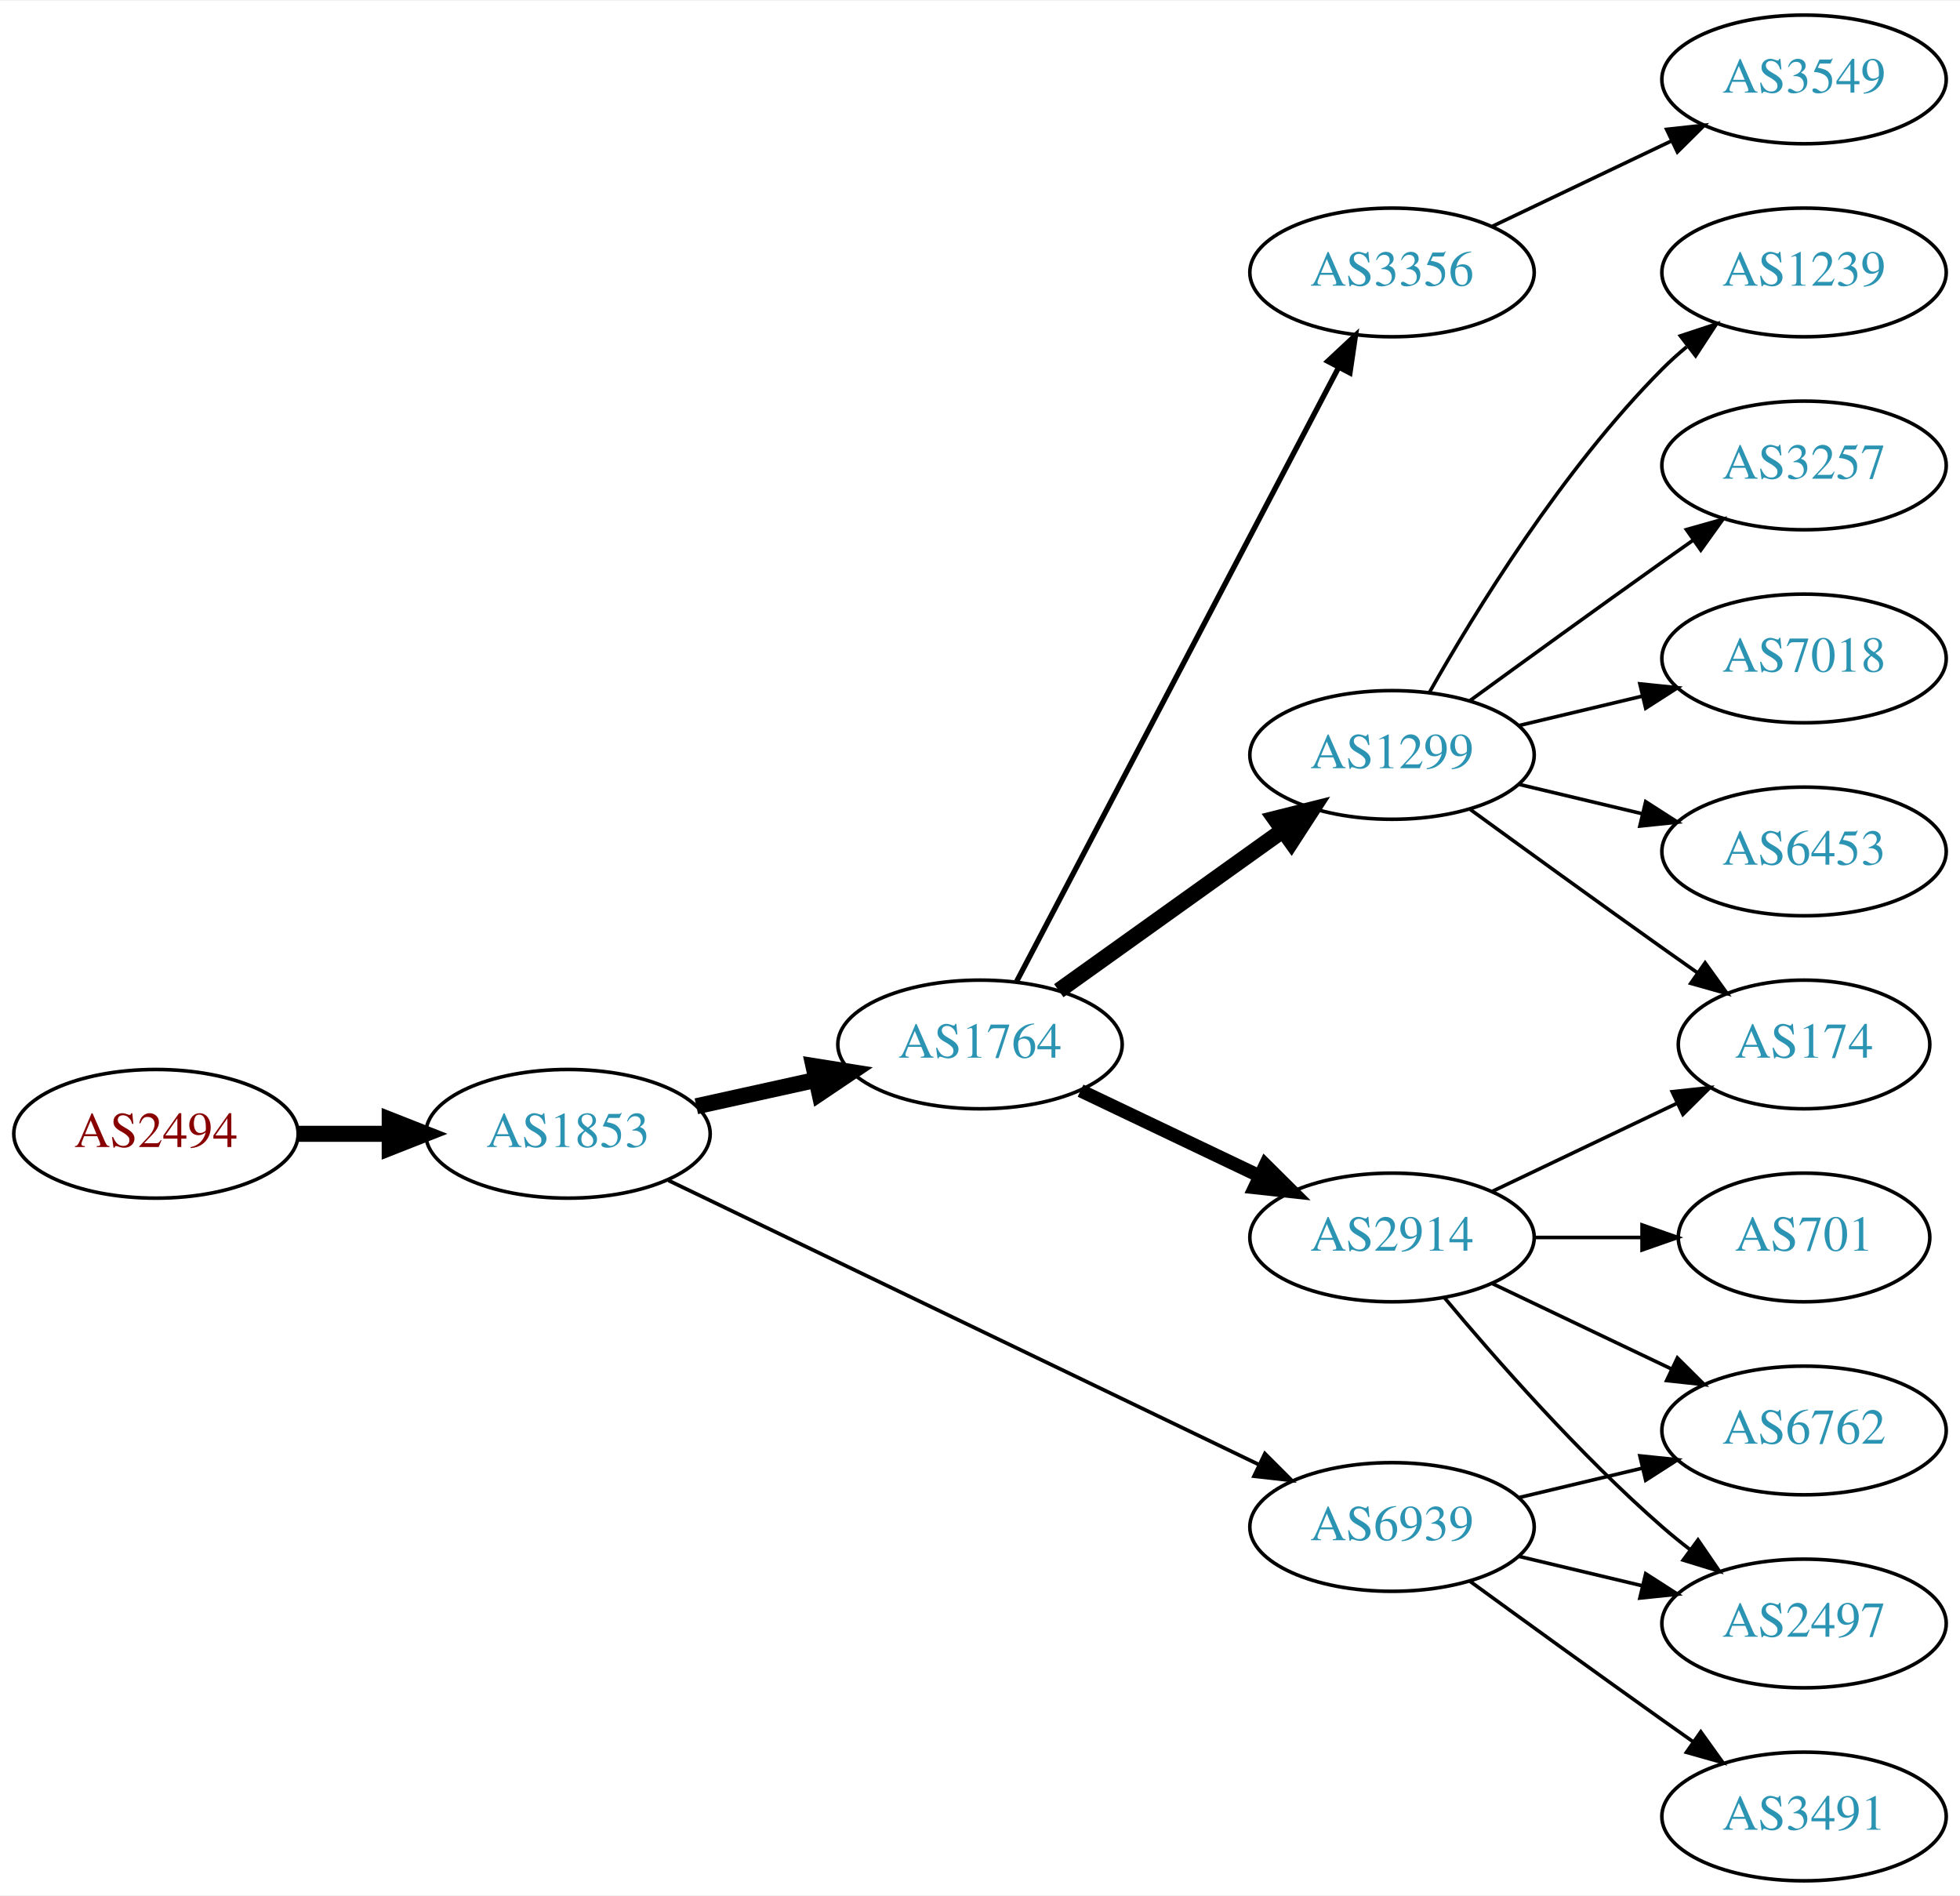
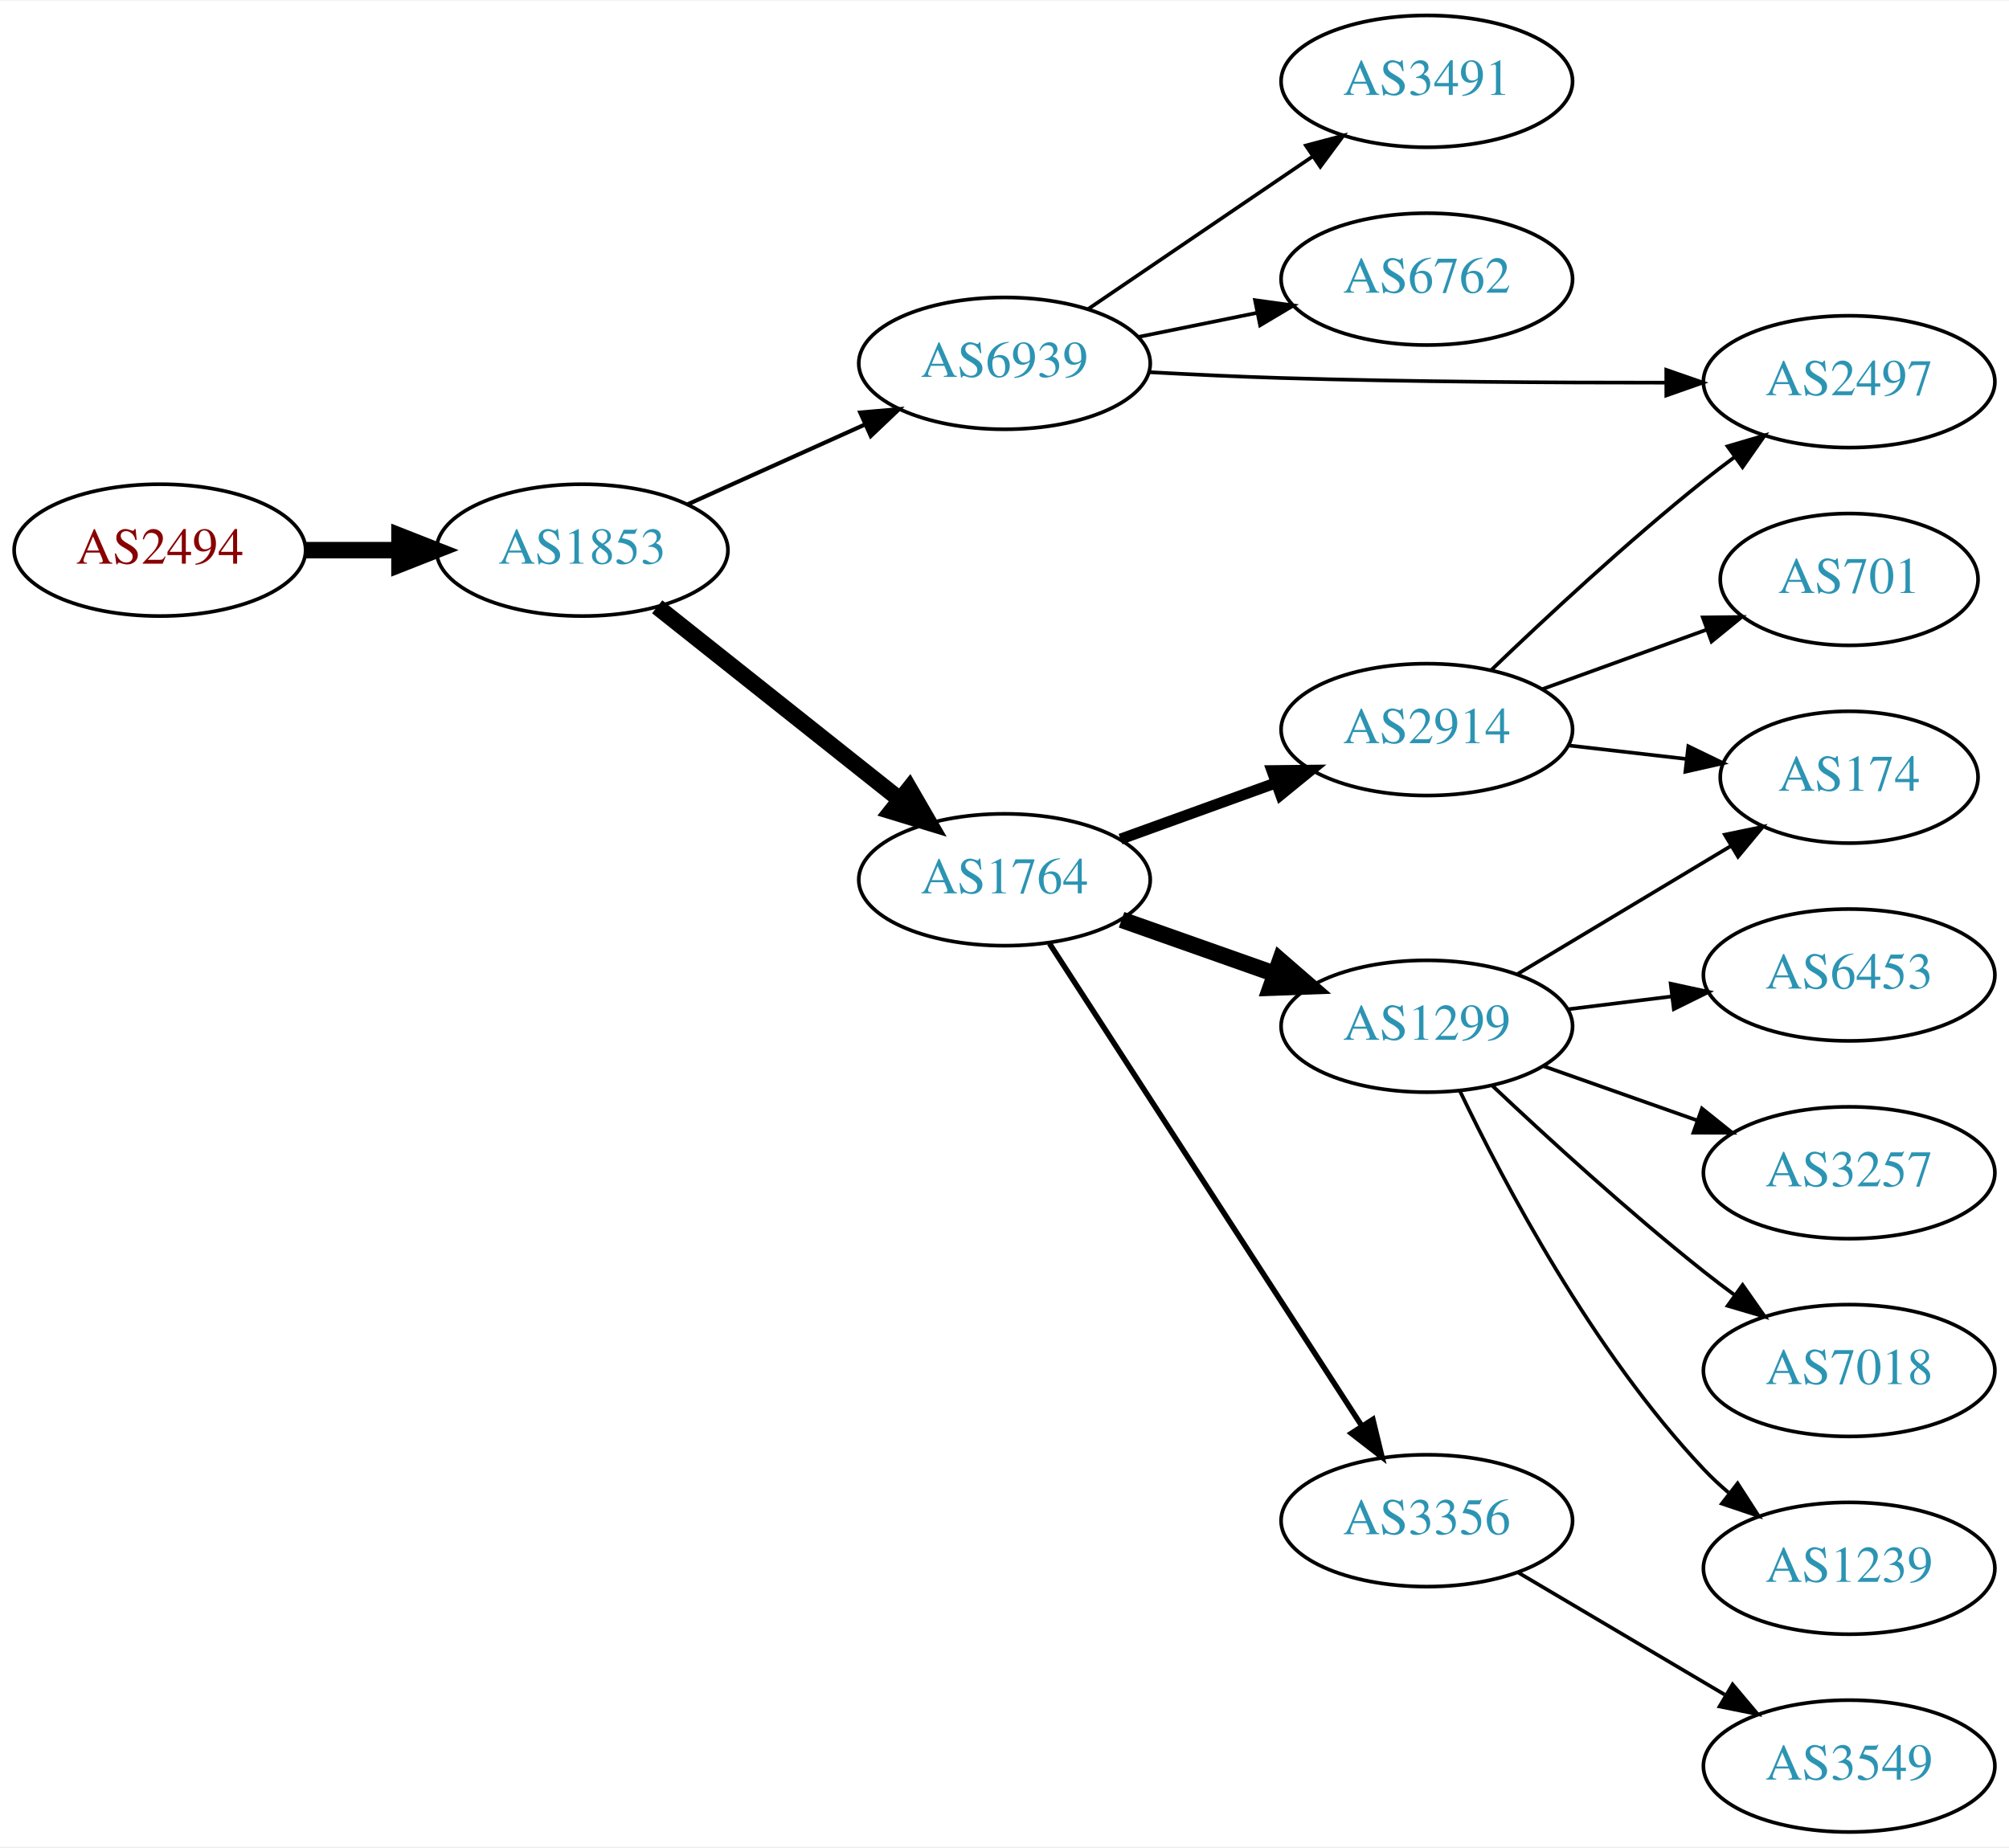
- <svg xmlns="http://www.w3.org/2000/svg" xmlns:xlink="http://www.w3.org/1999/xlink" width="548pt" height="530pt" viewBox="0.00 0.00 548.46 530.00">
-   <g id="graph0" class="graph" transform="scale(1 1) rotate(0) translate(4 526)">
-     <polygon fill="white" stroke="none" points="-4,4 -4,-526 544.465,-526 544.465,4 -4,4" />
+ <svg xmlns="http://www.w3.org/2000/svg" xmlns:xlink="http://www.w3.org/1999/xlink" width="548pt" height="504pt" viewBox="0.00 0.00 548.46 504.00">
+   <g id="graph0" class="graph" transform="scale(1 1) rotate(0) translate(4 500)">
+     <polygon fill="white" stroke="none" points="-4,4 -4,-500 544.465,-500 544.465,4 -4,4" />
    <g id="node1" class="node">
      <g id="a_node1">
        <a xlink:href="/asn/2494" xlink:title="AS2494 ~ MUWNET Autonomous System [AT]">
-           <ellipse fill="#ffffff" stroke="black" cx="39.647" cy="-209" rx="39.794" ry="18" />
-           <text text-anchor="middle" x="39.647" y="-205.3" font-family="Times,serif" font-size="14.00" fill="#880000">AS2494</text>
+           <ellipse fill="#ffffff" stroke="black" cx="39.647" cy="-350" rx="39.794" ry="18" />
+           <text text-anchor="middle" x="39.647" y="-346.3" font-family="Times,serif" font-size="14.00" fill="#880000">AS2494</text>
        </a>
      </g>
    </g>
    <g id="node2" class="node">
      <g id="a_node2">
        <a xlink:href="/asn/1853" xlink:title="AS1853 ~ ACOnet Backbone [AT]">
-           <ellipse fill="#ffffff" stroke="black" cx="154.939" cy="-209" rx="39.794" ry="18" />
-           <text text-anchor="middle" x="154.939" y="-205.3" font-family="Times,serif" font-size="14.00" fill="#2c94b3">AS1853</text>
+           <ellipse fill="#ffffff" stroke="black" cx="154.939" cy="-350" rx="39.794" ry="18" />
+           <text text-anchor="middle" x="154.939" y="-346.3" font-family="Times,serif" font-size="14.00" fill="#2c94b3">AS1853</text>
        </a>
      </g>
    </g>
    <g id="edge1" class="edge">
-       <path fill="none" stroke="black" stroke-width="4.5" d="M79.319,-209C87.522,-209 96.286,-209 104.818,-209" />
-       <polygon fill="black" stroke="black" stroke-width="4.5" points="105.057,-212.938 115.057,-209 105.057,-205.063 105.057,-212.938" />
+       <path fill="none" stroke="black" stroke-width="4.5" d="M79.319,-350C87.522,-350 96.286,-350 104.818,-350" />
+       <polygon fill="black" stroke="black" stroke-width="4.5" points="105.057,-353.938 115.057,-350 105.057,-346.063 105.057,-353.938" />
    </g>
    <g id="node3" class="node">
      <g id="a_node3">
-         <a xlink:href="/asn/1764" xlink:title="AS1764 ~ NEXTLAYER-AS [AT]">
-           <ellipse fill="#ffffff" stroke="black" cx="270.232" cy="-234" rx="39.794" ry="18" />
-           <text text-anchor="middle" x="270.232" y="-230.3" font-family="Times,serif" font-size="14.00" fill="#2c94b3">AS1764</text>
+         <a xlink:href="/asn/6939" xlink:title="AS6939 ~ Hurricane Electric LLC [US]">
+           <ellipse fill="#ffffff" stroke="black" cx="270.232" cy="-401" rx="39.794" ry="18" />
+           <text text-anchor="middle" x="270.232" y="-397.3" font-family="Times,serif" font-size="14.00" fill="#2c94b3">AS6939</text>
        </a>
      </g>
    </g>
    <g id="edge2" class="edge">
-       <path fill="none" stroke="black" stroke-width="4.5" d="M190.856,-216.705C201.408,-219.033 213.147,-221.624 224.26,-224.076" />
-       <polygon fill="black" stroke="black" stroke-width="4.5" points="223.623,-227.968 234.237,-226.278 225.32,-220.278 223.623,-227.968" />
+       <path fill="none" stroke="black" stroke-width="1.125" d="M183.654,-362.476C198.193,-369.021 216.207,-377.13 231.952,-384.218" />
+       <polygon fill="black" stroke="black" stroke-width="1.125" points="230.856,-387.563 241.411,-388.476 233.729,-381.18 230.856,-387.563" />
    </g>
    <g id="node4" class="node">
      <g id="a_node4">
-         <a xlink:href="/asn/6939" xlink:title="AS6939 ~ Hurricane Electric LLC [US]">
-           <ellipse fill="#ffffff" stroke="black" cx="385.525" cy="-99" rx="39.794" ry="18" />
-           <text text-anchor="middle" x="385.525" y="-95.3" font-family="Times,serif" font-size="14.00" fill="#2c94b3">AS6939</text>
+         <a xlink:href="/asn/1764" xlink:title="AS1764 ~ NEXTLAYER-AS [AT]">
+           <ellipse fill="#ffffff" stroke="black" cx="270.232" cy="-260" rx="39.794" ry="18" />
+           <text text-anchor="middle" x="270.232" y="-256.3" font-family="Times,serif" font-size="14.00" fill="#2c94b3">AS1764</text>
        </a>
      </g>
    </g>
    <g id="edge3" class="edge">
-       <path fill="none" stroke="black" stroke-width="1.038" d="M183.059,-195.95C224.131,-176.185 302.18,-138.626 348.145,-116.507" />
-       <polygon fill="black" stroke="black" stroke-width="1.038" points="349.948,-119.524 357.441,-112.033 346.913,-113.216 349.948,-119.524" />
+       <path fill="none" stroke="black" stroke-width="4.5" d="M175.415,-334.528C193.654,-320.04 221.096,-298.24 241.596,-281.954" />
+       <polygon fill="black" stroke="black" stroke-width="4.5" points="244.251,-284.874 249.632,-275.571 239.352,-278.708 244.251,-284.874" />
    </g>
    <g id="node5" class="node">
      <g id="a_node5">
-         <a xlink:href="/asn/1299" xlink:title="AS1299 ~ Telia Carrier [EU]">
-           <ellipse fill="#ffffff" stroke="black" cx="385.525" cy="-315" rx="39.794" ry="18" />
-           <text text-anchor="middle" x="385.525" y="-311.3" font-family="Times,serif" font-size="14.00" fill="#2c94b3">AS1299</text>
+         <a xlink:href="/asn/3491" xlink:title="AS3491 ~ PCCW Global, Inc. [US]">
+           <ellipse fill="#ffffff" stroke="black" cx="385.525" cy="-478" rx="39.794" ry="18" />
+           <text text-anchor="middle" x="385.525" y="-474.3" font-family="Times,serif" font-size="14.00" fill="#2c94b3">AS3491</text>
        </a>
      </g>
    </g>
    <g id="edge4" class="edge">
-       <path fill="none" stroke="black" stroke-width="4.5" d="M292.276,-249.046C309.891,-261.639 335.229,-279.755 354.895,-293.816" />
-       <polygon fill="black" stroke="black" stroke-width="4.5" points="352.785,-297.147 363.21,-299.76 357.365,-290.741 352.785,-297.147" />
+       <path fill="none" stroke="black" d="M293.076,-415.846C310.474,-427.67 335.021,-444.354 354.304,-457.46" />
+       <polygon fill="black" stroke="black" points="352.51,-460.473 362.748,-463.199 356.445,-454.683 352.51,-460.473" />
    </g>
    <g id="node6" class="node">
      <g id="a_node6">
-         <a xlink:href="/asn/2914" xlink:title="AS2914 ~ NTT America, Inc. [US]">
-           <ellipse fill="#ffffff" stroke="black" cx="385.525" cy="-180" rx="39.794" ry="18" />
-           <text text-anchor="middle" x="385.525" y="-176.3" font-family="Times,serif" font-size="14.00" fill="#2c94b3">AS2914</text>
+         <a xlink:href="/asn/6762" xlink:title="AS6762 ~ TELECOM ITALIA SPARKLE S.p.A. [IT]">
+           <ellipse fill="#ffffff" stroke="black" cx="385.525" cy="-424" rx="39.794" ry="18" />
+           <text text-anchor="middle" x="385.525" y="-420.3" font-family="Times,serif" font-size="14.00" fill="#2c94b3">AS6762</text>
        </a>
      </g>
    </g>
    <g id="edge5" class="edge">
-       <path fill="none" stroke="black" stroke-width="3.75" d="M298.369,-221.066C313.363,-213.919 332.184,-204.948 348.407,-197.215" />
-       <polygon fill="black" stroke="black" stroke-width="3.75" points="350.089,-200.291 357.61,-192.829 347.077,-193.972 350.089,-200.291" />
+       <path fill="none" stroke="black" d="M306.768,-408.214C316.997,-410.291 328.297,-412.585 339.04,-414.766" />
+       <polygon fill="black" stroke="black" points="338.619,-418.252 349.116,-416.811 340.012,-411.392 338.619,-418.252" />
    </g>
    <g id="node7" class="node">
      <g id="a_node7">
-         <a xlink:href="/asn/3356" xlink:title="AS3356 ~ Level 3 Parent, LLC [US]">
-           <ellipse fill="#ffffff" stroke="black" cx="385.525" cy="-450" rx="39.794" ry="18" />
-           <text text-anchor="middle" x="385.525" y="-446.3" font-family="Times,serif" font-size="14.00" fill="#2c94b3">AS3356</text>
+         <a xlink:href="/asn/2497" xlink:title="AS2497 ~ Internet Initiative Japan Inc. [JP]">
+           <ellipse fill="#ffffff" stroke="black" cx="500.818" cy="-396" rx="39.794" ry="18" />
+           <text text-anchor="middle" x="500.818" y="-392.3" font-family="Times,serif" font-size="14.00" fill="#2c94b3">AS2497</text>
        </a>
      </g>
    </g>
    <g id="edge6" class="edge">
-       <path fill="none" stroke="black" stroke-width="1.5" d="M280.504,-251.676C300.345,-289.505 347.023,-378.499 370.509,-423.278" />
-       <polygon fill="black" stroke="black" stroke-width="1.5" points="367.54,-425.152 375.285,-432.383 373.739,-421.901 367.54,-425.152" />
+       <path fill="none" stroke="black" d="M309.576,-398.599C321.23,-397.962 334.074,-397.354 345.879,-397 380.887,-395.949 420.394,-395.712 450.619,-395.731" />
+       <polygon fill="black" stroke="black" points="450.894,-399.231 460.9,-395.747 450.906,-392.231 450.894,-399.231" />
    </g>
    <g id="node8" class="node">
      <g id="a_node8">
-         <a xlink:href="/asn/2497" xlink:title="AS2497 ~ Internet Initiative Japan Inc. [JP]">
-           <ellipse fill="#ffffff" stroke="black" cx="500.818" cy="-72" rx="39.794" ry="18" />
-           <text text-anchor="middle" x="500.818" y="-68.3" font-family="Times,serif" font-size="14.00" fill="#2c94b3">AS2497</text>
-         </a>
-       </g>
-     </g>
-     <g id="edge18" class="edge">
-       <path fill="none" stroke="black" d="M421.133,-90.752C432.004,-88.162 444.158,-85.265 455.601,-82.538" />
-       <polygon fill="black" stroke="black" points="456.507,-85.92 465.423,-80.197 454.884,-79.111 456.507,-85.92" />
+         <a xlink:href="/asn/1299" xlink:title="AS1299 ~ Telia Carrier [EU]">
+           <ellipse fill="#ffffff" stroke="black" cx="385.525" cy="-220" rx="39.794" ry="18" />
+           <text text-anchor="middle" x="385.525" y="-216.3" font-family="Times,serif" font-size="14.00" fill="#2c94b3">AS1299</text>
+         </a>
+       </g>
+     </g>
+     <g id="edge7" class="edge">
+       <path fill="none" stroke="black" stroke-width="4.5" d="M302.19,-249.07C315.054,-244.528 330.16,-239.195 343.896,-234.345" />
+       <polygon fill="black" stroke="black" stroke-width="4.5" points="345.486,-237.959 353.605,-230.917 342.865,-230.533 345.486,-237.959" />
    </g>
    <g id="node9" class="node">
      <g id="a_node9">
-         <a xlink:href="/asn/6762" xlink:title="AS6762 ~ TELECOM ITALIA SPARKLE S.p.A. [IT]">
-           <ellipse fill="#ffffff" stroke="black" cx="500.818" cy="-126" rx="39.794" ry="18" />
-           <text text-anchor="middle" x="500.818" y="-122.3" font-family="Times,serif" font-size="14.00" fill="#2c94b3">AS6762</text>
-         </a>
-       </g>
-     </g>
-     <g id="edge16" class="edge">
-       <path fill="none" stroke="black" d="M421.133,-107.248C432.004,-109.838 444.158,-112.735 455.601,-115.462" />
-       <polygon fill="black" stroke="black" points="454.884,-118.889 465.423,-117.803 456.507,-112.08 454.884,-118.889" />
-     </g>
-     <g id="node16" class="node">
-       <g id="a_node16">
-         <a xlink:href="/asn/3491" xlink:title="AS3491 ~ PCCW Global, Inc. [US]">
-           <ellipse fill="#ffffff" stroke="black" cx="500.818" cy="-18" rx="39.794" ry="18" />
-           <text text-anchor="middle" x="500.818" y="-14.3" font-family="Times,serif" font-size="14.00" fill="#2c94b3">AS3491</text>
-         </a>
-       </g>
-     </g>
-     <g id="edge17" class="edge">
-       <path fill="none" stroke="black" d="M407.374,-83.778C422.308,-72.909 442.921,-57.975 461.172,-45 463.992,-42.995 466.935,-40.915 469.883,-38.841" />
-       <polygon fill="black" stroke="black" points="471.93,-41.681 478.108,-33.074 467.911,-35.95 471.93,-41.681" />
-     </g>
-     <g id="node11" class="node">
-       <g id="a_node11">
-         <a xlink:href="/asn/174" xlink:title="AS174 ~ Cogent Communications [US]">
-           <ellipse fill="#ffffff" stroke="black" cx="500.818" cy="-234" rx="35.194" ry="18" />
-           <text text-anchor="middle" x="500.818" y="-230.3" font-family="Times,serif" font-size="14.00" fill="#2c94b3">AS174</text>
-         </a>
-       </g>
-     </g>
-     <g id="edge12" class="edge">
-       <path fill="none" stroke="black" d="M407.374,-299.778C422.308,-288.909 442.921,-273.975 461.172,-261 464.382,-258.718 467.751,-256.339 471.106,-253.982" />
-       <polygon fill="black" stroke="black" points="473.134,-256.834 479.316,-248.23 469.118,-251.101 473.134,-256.834" />
-     </g>
-     <g id="node12" class="node">
-       <g id="a_node12">
-         <a xlink:href="/asn/3257" xlink:title="AS3257 ~ GTT [DE]">
-           <ellipse fill="#ffffff" stroke="black" cx="500.818" cy="-396" rx="39.794" ry="18" />
-           <text text-anchor="middle" x="500.818" y="-392.3" font-family="Times,serif" font-size="14.00" fill="#2c94b3">AS3257</text>
-         </a>
-       </g>
-     </g>
-     <g id="edge11" class="edge">
-       <path fill="none" stroke="black" d="M407.374,-330.222C422.308,-341.091 442.921,-356.025 461.172,-369 463.992,-371.005 466.935,-373.085 469.883,-375.159" />
-       <polygon fill="black" stroke="black" points="467.911,-378.05 478.108,-380.926 471.93,-372.319 467.911,-378.05" />
+         <a xlink:href="/asn/3356" xlink:title="AS3356 ~ Level 3 Parent, LLC [US]">
+           <ellipse fill="#ffffff" stroke="black" cx="385.525" cy="-85" rx="39.794" ry="18" />
+           <text text-anchor="middle" x="385.525" y="-81.3" font-family="Times,serif" font-size="14.00" fill="#2c94b3">AS3356</text>
+         </a>
+       </g>
+     </g>
+     <g id="edge8" class="edge">
+       <path fill="none" stroke="black" stroke-width="1.5" d="M282.51,-242.581C302.529,-211.657 344.366,-147.033 367.766,-110.887" />
+       <polygon fill="black" stroke="black" stroke-width="1.5" points="370.797,-112.646 373.294,-102.349 364.921,-108.841 370.797,-112.646" />
+     </g>
+     <g id="node10" class="node">
+       <g id="a_node10">
+         <a xlink:href="/asn/2914" xlink:title="AS2914 ~ NTT America, Inc. [US]">
+           <ellipse fill="#ffffff" stroke="black" cx="385.525" cy="-301" rx="39.794" ry="18" />
+           <text text-anchor="middle" x="385.525" y="-297.3" font-family="Times,serif" font-size="14.00" fill="#2c94b3">AS2914</text>
+         </a>
+       </g>
+     </g>
+     <g id="edge9" class="edge">
+       <path fill="none" stroke="black" stroke-width="3" d="M301.891,-271.095C314.863,-275.79 330.157,-281.324 344.038,-286.348" />
+       <polygon fill="black" stroke="black" stroke-width="3" points="343.248,-289.784 353.842,-289.896 345.63,-283.202 343.248,-289.784" />
    </g>
    <g id="node13" class="node">
      <g id="a_node13">
-         <a xlink:href="/asn/7018" xlink:title="AS7018 ~ AT&amp;T Services, Inc. [US]">
-           <ellipse fill="#ffffff" stroke="black" cx="500.818" cy="-342" rx="39.794" ry="18" />
-           <text text-anchor="middle" x="500.818" y="-338.3" font-family="Times,serif" font-size="14.00" fill="#2c94b3">AS7018</text>
-         </a>
-       </g>
-     </g>
-     <g id="edge13" class="edge">
-       <path fill="none" stroke="black" d="M421.133,-323.248C432.004,-325.838 444.158,-328.735 455.601,-331.462" />
-       <polygon fill="black" stroke="black" points="454.884,-334.889 465.423,-333.803 456.507,-328.08 454.884,-334.889" />
+         <a xlink:href="/asn/174" xlink:title="AS174 ~ Cogent Communications [US]">
+           <ellipse fill="#ffffff" stroke="black" cx="500.818" cy="-288" rx="35.194" ry="18" />
+           <text text-anchor="middle" x="500.818" y="-284.3" font-family="Times,serif" font-size="14.00" fill="#2c94b3">AS174</text>
+         </a>
+       </g>
+     </g>
+     <g id="edge15" class="edge">
+       <path fill="none" stroke="black" d="M410.275,-234.255C427.227,-244.429 450.192,-258.214 468.621,-269.275" />
+       <polygon fill="black" stroke="black" points="466.882,-272.313 477.257,-274.459 470.485,-266.311 466.882,-272.313" />
    </g>
    <g id="node14" class="node">
      <g id="a_node14">
        <a xlink:href="/asn/6453" xlink:title="AS6453 ~ TATA COMMUNICATIONS (AMERICA) INC [US]">
-           <ellipse fill="#ffffff" stroke="black" cx="500.818" cy="-288" rx="39.794" ry="18" />
-           <text text-anchor="middle" x="500.818" y="-284.3" font-family="Times,serif" font-size="14.00" fill="#2c94b3">AS6453</text>
+           <ellipse fill="#ffffff" stroke="black" cx="500.818" cy="-234" rx="39.794" ry="18" />
+           <text text-anchor="middle" x="500.818" y="-230.3" font-family="Times,serif" font-size="14.00" fill="#2c94b3">AS6453</text>
        </a>
      </g>
    </g>
    <g id="edge14" class="edge">
-       <path fill="none" stroke="black" d="M421.133,-306.752C432.004,-304.162 444.158,-301.265 455.601,-298.538" />
-       <polygon fill="black" stroke="black" points="456.507,-301.92 465.423,-296.197 454.884,-295.111 456.507,-301.92" />
+       <path fill="none" stroke="black" d="M423.936,-224.623C433.024,-225.746 442.861,-226.962 452.346,-228.134" />
+       <polygon fill="black" stroke="black" points="452.093,-231.629 462.447,-229.382 452.952,-224.682 452.093,-231.629" />
    </g>
    <g id="node15" class="node">
      <g id="a_node15">
-         <a xlink:href="/asn/1239" xlink:title="AS1239 ~ Sprint [US]">
-           <ellipse fill="#ffffff" stroke="black" cx="500.818" cy="-450" rx="39.794" ry="18" />
-           <text text-anchor="middle" x="500.818" y="-446.3" font-family="Times,serif" font-size="14.00" fill="#2c94b3">AS1239</text>
-         </a>
-       </g>
-     </g>
-     <g id="edge15" class="edge">
-       <path fill="none" stroke="black" d="M395.985,-332.49C408.767,-355.096 433.199,-394.886 461.172,-423 463.283,-425.121 465.579,-427.188 467.964,-429.171" />
-       <polygon fill="black" stroke="black" points="466.216,-432.242 476.28,-435.556 470.48,-426.69 466.216,-432.242" />
-     </g>
-     <g id="edge7" class="edge">
-       <path fill="none" stroke="black" d="M400.155,-163.183C414.438,-146.071 437.984,-119.255 461.172,-99 463.637,-96.846 466.276,-94.706 468.974,-92.628" />
-       <polygon fill="black" stroke="black" points="471.147,-95.375 477.128,-86.63 466.998,-89.736 471.147,-95.375" />
-     </g>
-     <g id="edge8" class="edge">
-       <path fill="none" stroke="black" d="M413.662,-167.066C428.656,-159.919 447.477,-150.948 463.7,-143.215" />
-       <polygon fill="black" stroke="black" points="465.382,-146.291 472.903,-138.829 462.37,-139.972 465.382,-146.291" />
-     </g>
-     <g id="node10" class="node">
-       <g id="a_node10">
-         <a xlink:href="/asn/701" xlink:title="AS701 ~ UUNET [US]">
-           <ellipse fill="#ffffff" stroke="black" cx="500.818" cy="-180" rx="35.194" ry="18" />
-           <text text-anchor="middle" x="500.818" y="-176.3" font-family="Times,serif" font-size="14.00" fill="#2c94b3">AS701</text>
-         </a>
-       </g>
-     </g>
-     <g id="edge9" class="edge">
-       <path fill="none" stroke="black" d="M425.198,-180C434.903,-180 445.394,-180 455.357,-180" />
-       <polygon fill="black" stroke="black" points="455.493,-183.5 465.493,-180 455.493,-176.5 455.493,-183.5" />
-     </g>
-     <g id="edge10" class="edge">
-       <path fill="none" stroke="black" d="M413.662,-192.934C429.094,-200.29 448.579,-209.577 465.114,-217.459" />
-       <polygon fill="black" stroke="black" points="463.923,-220.768 474.456,-221.911 466.935,-214.449 463.923,-220.768" />
+         <a xlink:href="/asn/3257" xlink:title="AS3257 ~ GTT [DE]">
+           <ellipse fill="#ffffff" stroke="black" cx="500.818" cy="-180" rx="39.794" ry="18" />
+           <text text-anchor="middle" x="500.818" y="-176.3" font-family="Times,serif" font-size="14.00" fill="#2c94b3">AS3257</text>
+         </a>
+       </g>
+     </g>
+     <g id="edge16" class="edge">
+       <path fill="none" stroke="black" d="M417.483,-209.07C430.347,-204.528 445.453,-199.195 459.189,-194.345" />
+       <polygon fill="black" stroke="black" points="460.634,-197.547 468.898,-190.917 458.303,-190.946 460.634,-197.547" />
+     </g>
+     <g id="node16" class="node">
+       <g id="a_node16">
+         <a xlink:href="/asn/7018" xlink:title="AS7018 ~ AT&amp;T Services, Inc. [US]">
+           <ellipse fill="#ffffff" stroke="black" cx="500.818" cy="-126" rx="39.794" ry="18" />
+           <text text-anchor="middle" x="500.818" y="-122.3" font-family="Times,serif" font-size="14.00" fill="#2c94b3">AS7018</text>
+         </a>
+       </g>
+     </g>
+     <g id="edge17" class="edge">
+       <path fill="none" stroke="black" d="M403.5,-203.68C418.302,-189.716 440.572,-169.342 461.172,-153 463.883,-150.849 466.753,-148.672 469.655,-146.537" />
+       <polygon fill="black" stroke="black" points="471.729,-149.356 477.814,-140.683 467.649,-143.669 471.729,-149.356" />
    </g>
    <g id="node17" class="node">
      <g id="a_node17">
+         <a xlink:href="/asn/1239" xlink:title="AS1239 ~ Sprint [US]">
+           <ellipse fill="#ffffff" stroke="black" cx="500.818" cy="-72" rx="39.794" ry="18" />
+           <text text-anchor="middle" x="500.818" y="-68.3" font-family="Times,serif" font-size="14.00" fill="#2c94b3">AS1239</text>
+         </a>
+       </g>
+     </g>
+     <g id="edge18" class="edge">
+       <path fill="none" stroke="black" d="M394.489,-202.462C406.427,-177.48 430.834,-131.12 461.172,-99 463.227,-96.825 465.483,-94.72 467.841,-92.71" />
+       <polygon fill="black" stroke="black" points="470.365,-95.18 476.107,-86.276 466.065,-89.656 470.365,-95.18" />
+     </g>
+     <g id="node11" class="node">
+       <g id="a_node11">
        <a xlink:href="/asn/3549" xlink:title="AS3549 ~ Level 3 Parent, LLC [US]">
-           <ellipse fill="#ffffff" stroke="black" cx="500.818" cy="-504" rx="39.794" ry="18" />
-           <text text-anchor="middle" x="500.818" y="-500.3" font-family="Times,serif" font-size="14.00" fill="#2c94b3">AS3549</text>
-         </a>
-       </g>
-     </g>
-     <g id="edge19" class="edge">
-       <path fill="none" stroke="black" d="M413.662,-462.934C428.656,-470.081 447.477,-479.052 463.7,-486.785" />
-       <polygon fill="black" stroke="black" points="462.37,-490.028 472.903,-491.171 465.382,-483.709 462.37,-490.028" />
+           <ellipse fill="#ffffff" stroke="black" cx="500.818" cy="-18" rx="39.794" ry="18" />
+           <text text-anchor="middle" x="500.818" y="-14.3" font-family="Times,serif" font-size="14.00" fill="#2c94b3">AS3549</text>
+         </a>
+       </g>
+     </g>
+     <g id="edge10" class="edge">
+       <path fill="none" stroke="black" d="M410.552,-70.791C426.924,-61.109 448.811,-48.165 466.815,-37.518" />
+       <polygon fill="black" stroke="black" points="469.001,-40.291 475.826,-32.188 465.437,-34.266 469.001,-40.291" />
+     </g>
+     <g id="edge13" class="edge">
+       <path fill="none" stroke="black" d="M403.169,-317.312C417.944,-331.51 440.358,-352.363 461.172,-369 463.875,-371.161 466.739,-373.344 469.638,-375.484" />
+       <polygon fill="black" stroke="black" points="467.63,-378.35 477.793,-381.344 471.714,-372.666 467.63,-378.35" />
+     </g>
+     <g id="node12" class="node">
+       <g id="a_node12">
+         <a xlink:href="/asn/701" xlink:title="AS701 ~ UUNET [US]">
+           <ellipse fill="#ffffff" stroke="black" cx="500.818" cy="-342" rx="35.194" ry="18" />
+           <text text-anchor="middle" x="500.818" y="-338.3" font-family="Times,serif" font-size="14.00" fill="#2c94b3">AS701</text>
+         </a>
+       </g>
+     </g>
+     <g id="edge11" class="edge">
+       <path fill="none" stroke="black" d="M417.184,-312.095C430.921,-317.067 447.261,-322.98 461.771,-328.231" />
+       <polygon fill="black" stroke="black" points="460.874,-331.628 471.468,-331.74 463.256,-325.046 460.874,-331.628" />
+     </g>
+     <g id="edge12" class="edge">
+       <path fill="none" stroke="black" d="M424.25,-296.671C434.485,-295.497 445.651,-294.216 456.182,-293.007" />
+       <polygon fill="black" stroke="black" points="456.908,-296.447 466.444,-291.83 456.11,-289.492 456.908,-296.447" />
    </g>
  </g>
</svg>
